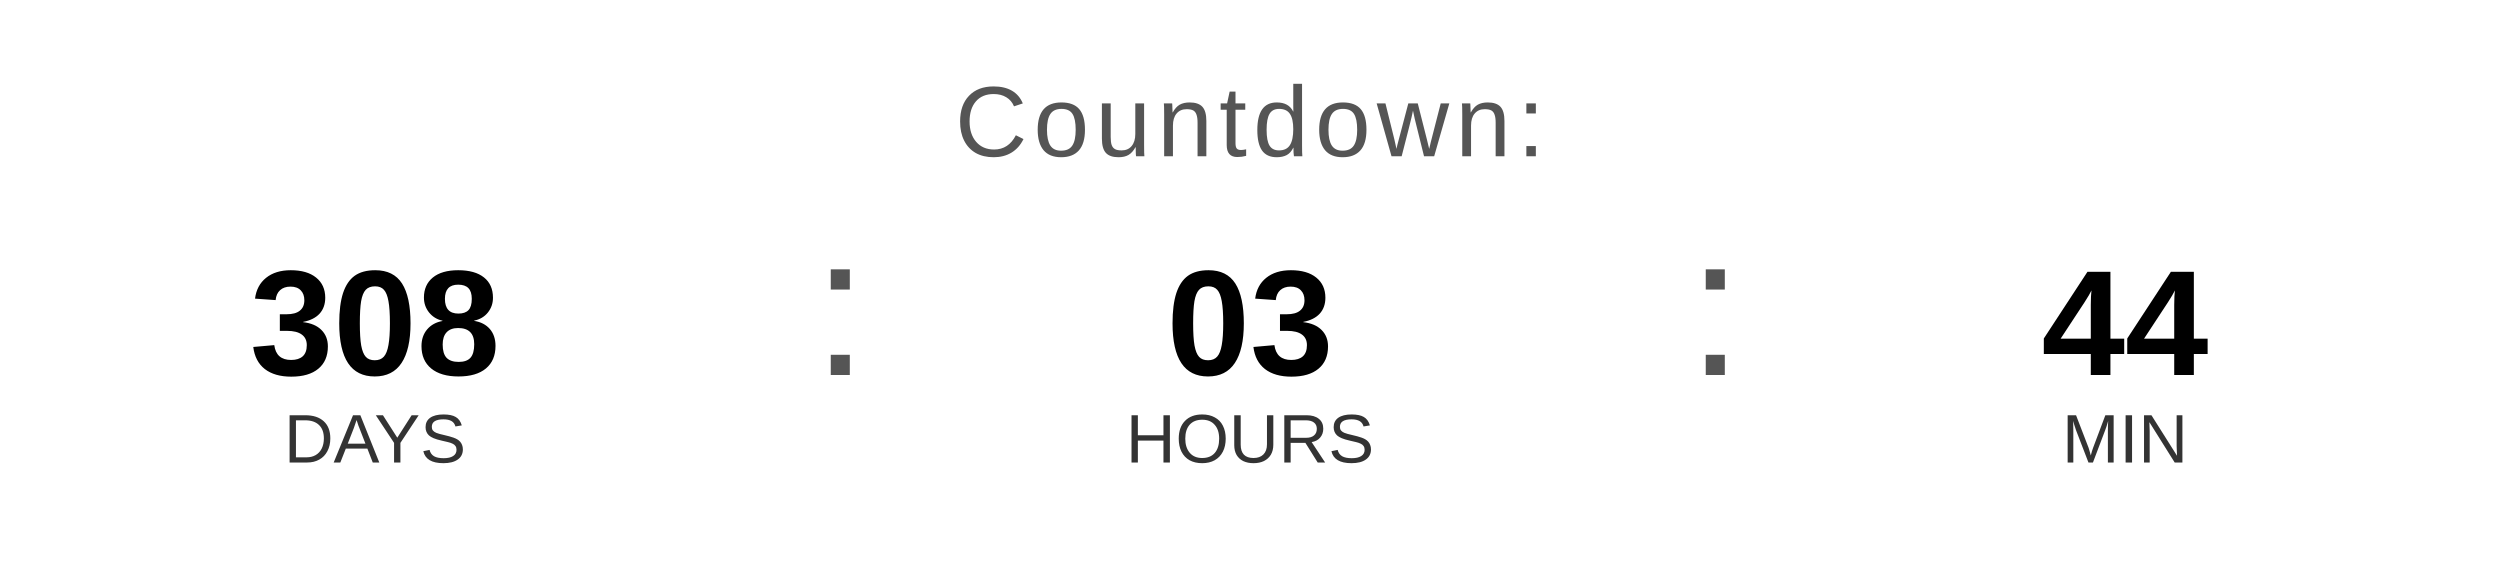
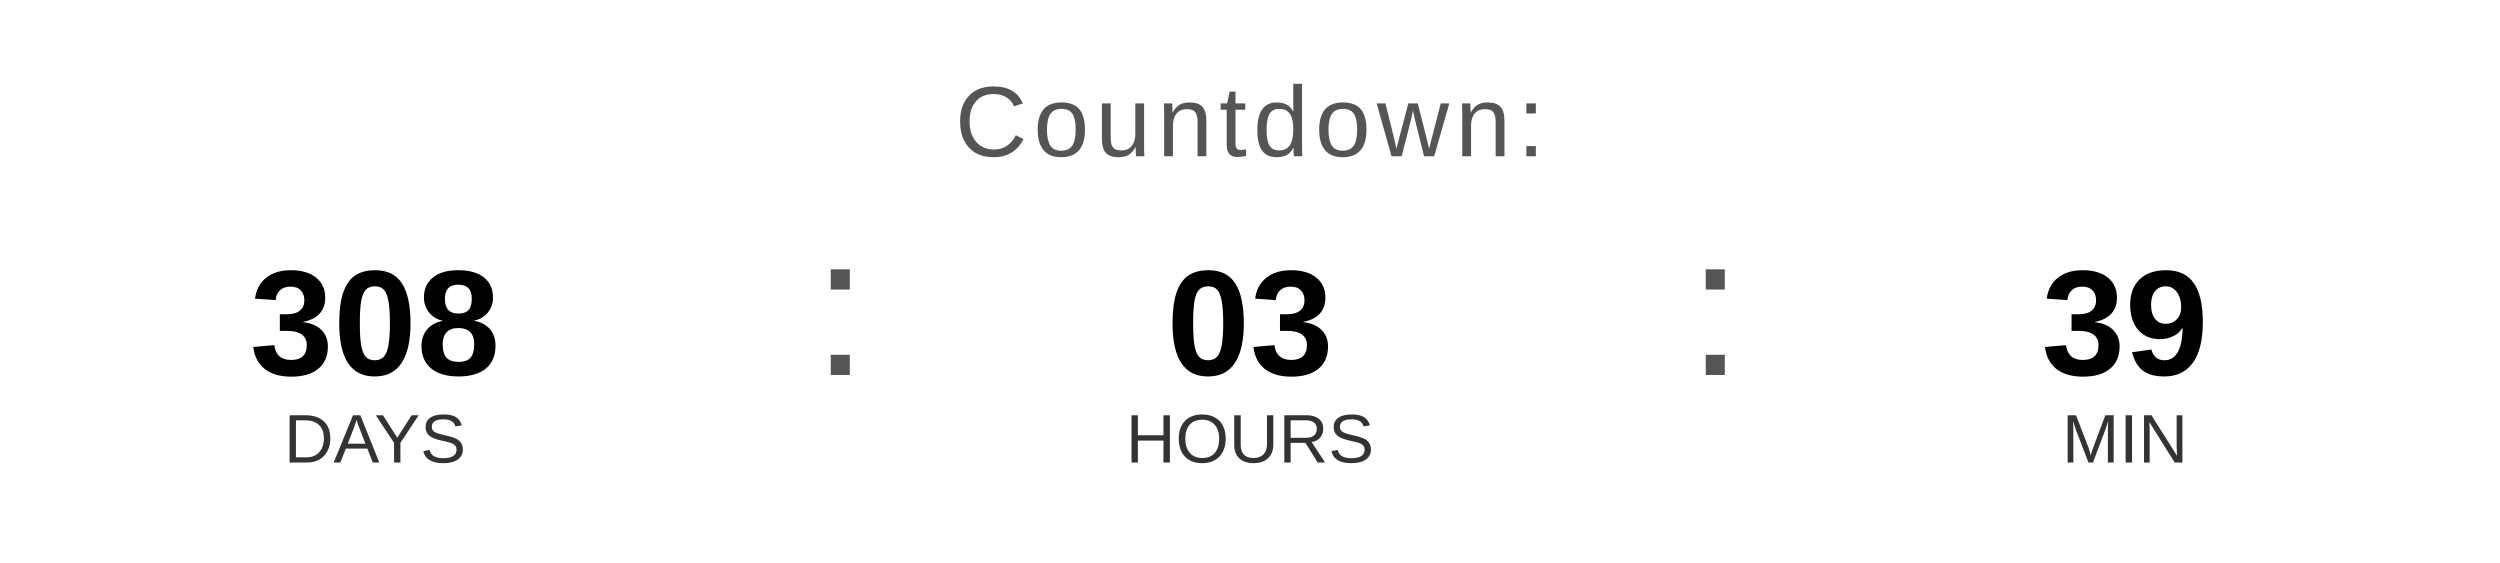
<svg xmlns="http://www.w3.org/2000/svg" width="400" height="90" viewBox="0 0 400 90">
  <text x="200" y="25" font-family="Arial, Helvetica, sans-serif" font-size="16" fill="#555555" text-anchor="middle" letter-spacing="1">
    Countdown:
  </text>
  <text x="60" y="60" font-family="Arial, Helvetica, sans-serif" font-size="24" font-weight="bold" fill="#000000" text-anchor="middle">308</text>
  <text x="60" y="74" font-family="Arial, Helvetica, sans-serif" font-size="11" fill="#333333" text-anchor="middle">DAYS</text>
  <text x="130" y="60" font-family="Arial, sans-serif" font-size="32" fill="#555555">:</text>
  <text x="200" y="60" font-family="Arial, Helvetica, sans-serif" font-size="24" font-weight="bold" fill="#000000" text-anchor="middle">03</text>
  <text x="200" y="74" font-family="Arial, Helvetica, sans-serif" font-size="11" fill="#333333" text-anchor="middle">HOURS</text>
  <text x="270" y="60" font-family="Arial, sans-serif" font-size="32" fill="#555555">:</text>
-   <text x="340" y="60" font-family="Arial, Helvetica, sans-serif" font-size="24" font-weight="bold" fill="#000000" text-anchor="middle">44</text>
+   <text x="340" y="60" font-family="Arial, Helvetica, sans-serif" font-size="24" font-weight="bold" fill="#000000" text-anchor="middle">39</text>
  <text x="340" y="74" font-family="Arial, Helvetica, sans-serif" font-size="11" fill="#333333" text-anchor="middle">MIN</text>
</svg>
